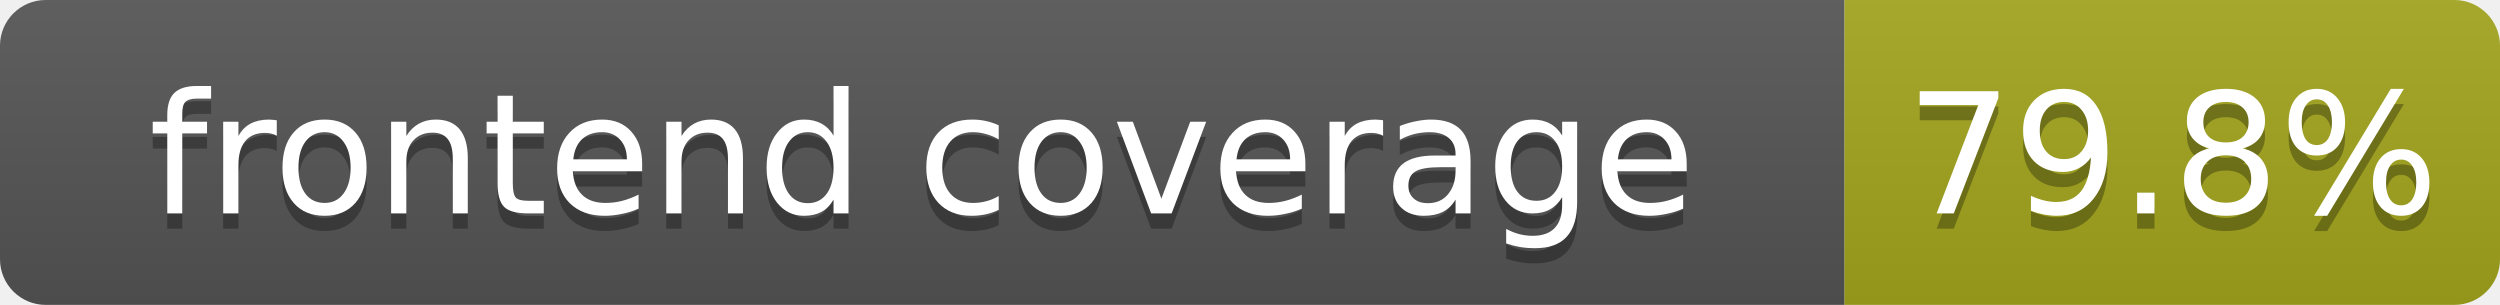
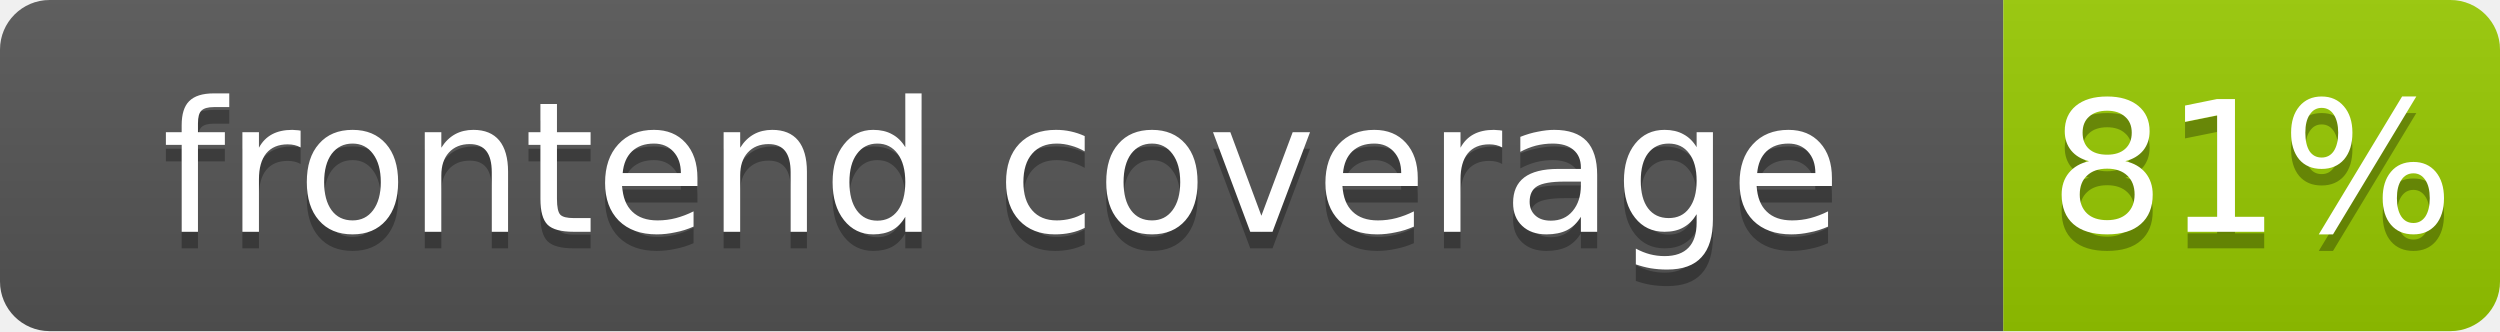
- <svg xmlns="http://www.w3.org/2000/svg" width="164" height="20" role="img" aria-label="frontend coverage: 79.8%">
+ <svg xmlns="http://www.w3.org/2000/svg" width="151" height="20" role="img" aria-label="frontend coverage: 81%">
  <linearGradient id="s" x2="0" y2="100%">
    <stop offset="0" stop-color="#bbb" stop-opacity=".1" />
    <stop offset="1" stop-opacity=".1" />
  </linearGradient>
  <clipPath id="r">
-     <rect width="164" height="20" rx="3" fill="#fff" />
+     <rect width="151" height="20" rx="3" fill="#fff" />
  </clipPath>
  <g clip-path="url(#r)">
    <rect width="121" height="20" fill="#555" />
-     <rect x="121" width="43" height="20" fill="#a4a61d" />
-     <rect width="164" height="20" fill="url(#s)" />
+     <rect x="121" width="30" height="20" fill="#97ca00" />
+     <rect width="151" height="20" fill="url(#s)" />
  </g>
  <g fill="#fff" text-anchor="middle" font-family="Verdana,Geneva,DejaVu Sans,sans-serif" font-size="11">
    <text x="60.5" y="15" fill="#010101" fill-opacity=".3">frontend coverage</text>
    <text x="60.5" y="14">frontend coverage</text>
-     <text x="142.5" y="15" fill="#010101" fill-opacity=".3">79.8%</text>
-     <text x="142.5" y="14">79.8%</text>
+     <text x="136" y="15" fill="#010101" fill-opacity=".3">81%</text>
+     <text x="136" y="14">81%</text>
  </g>
</svg>
